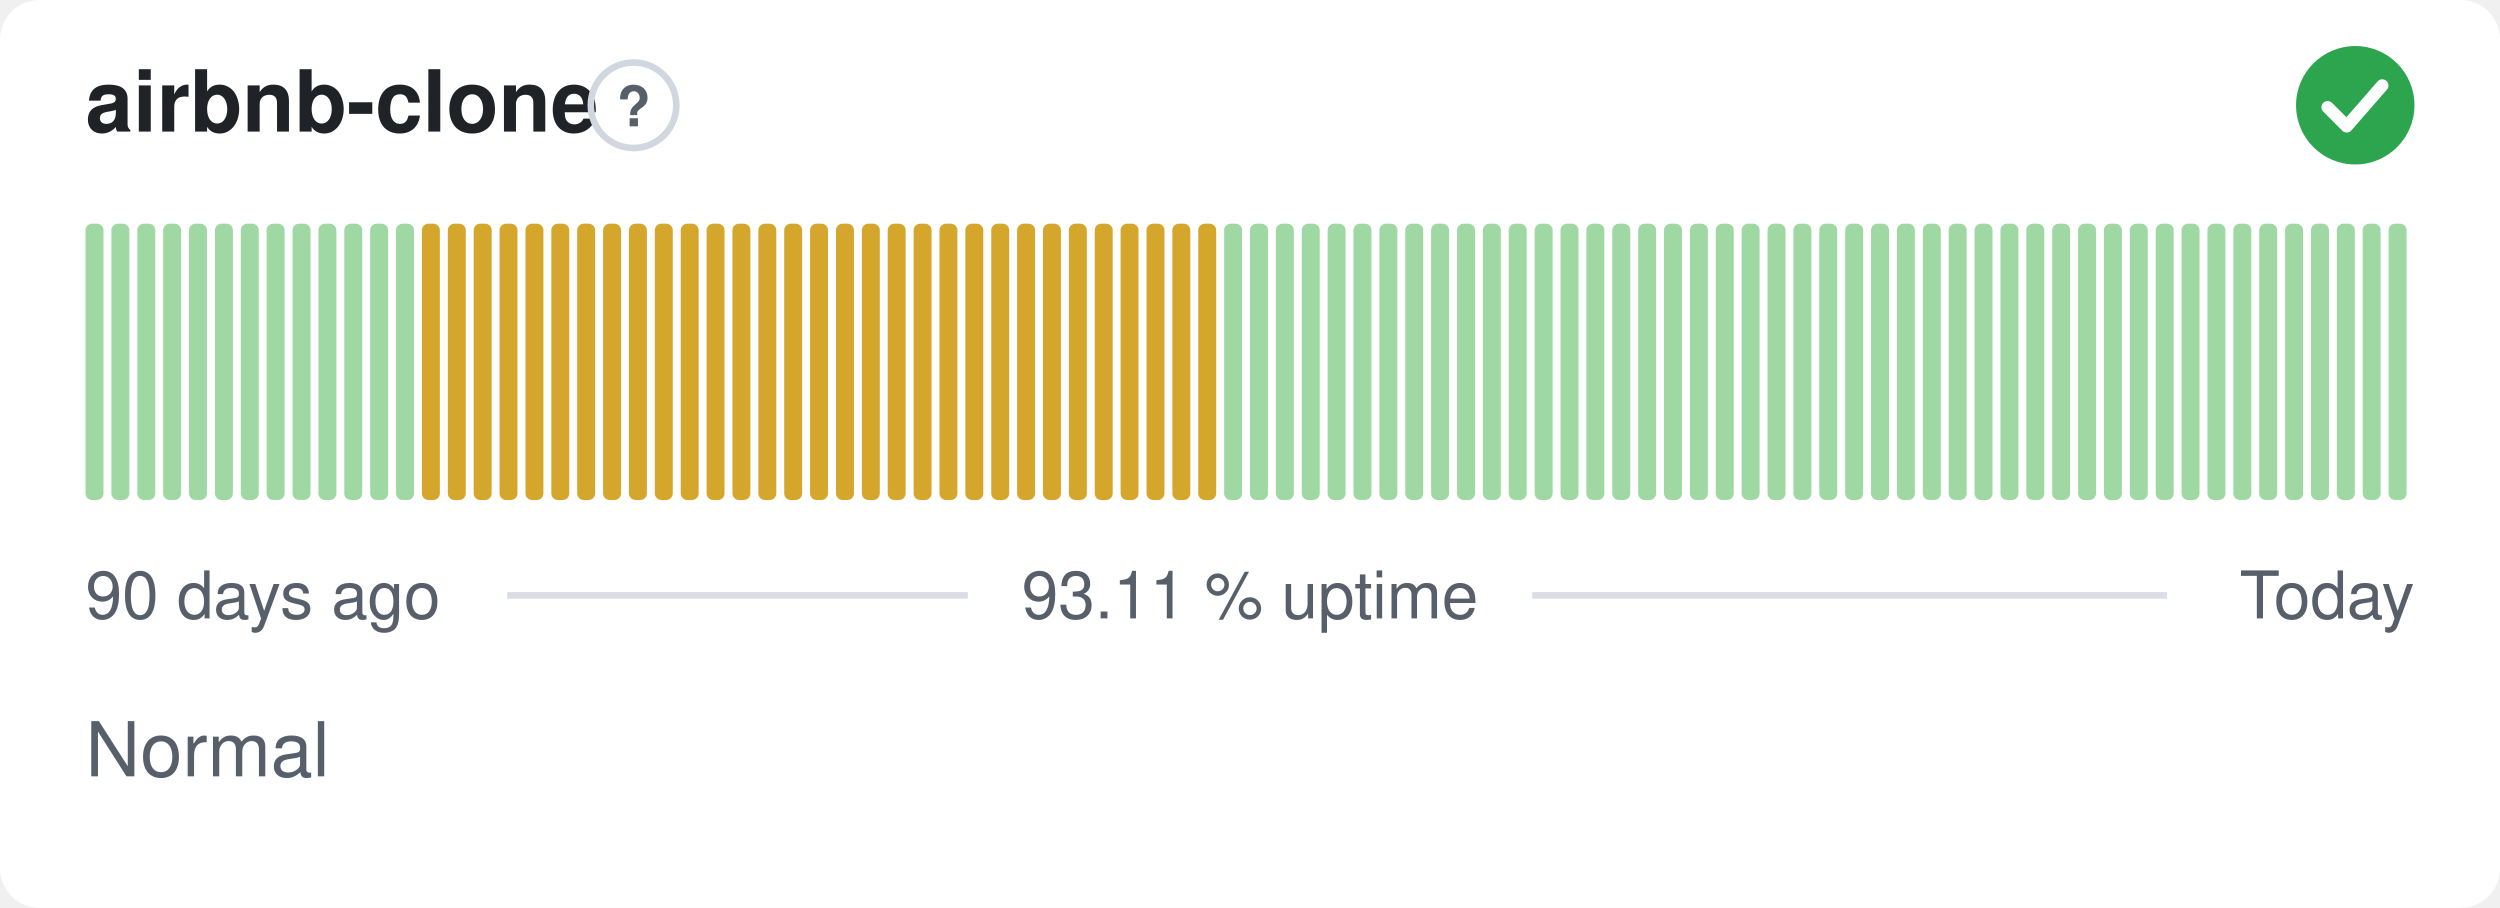
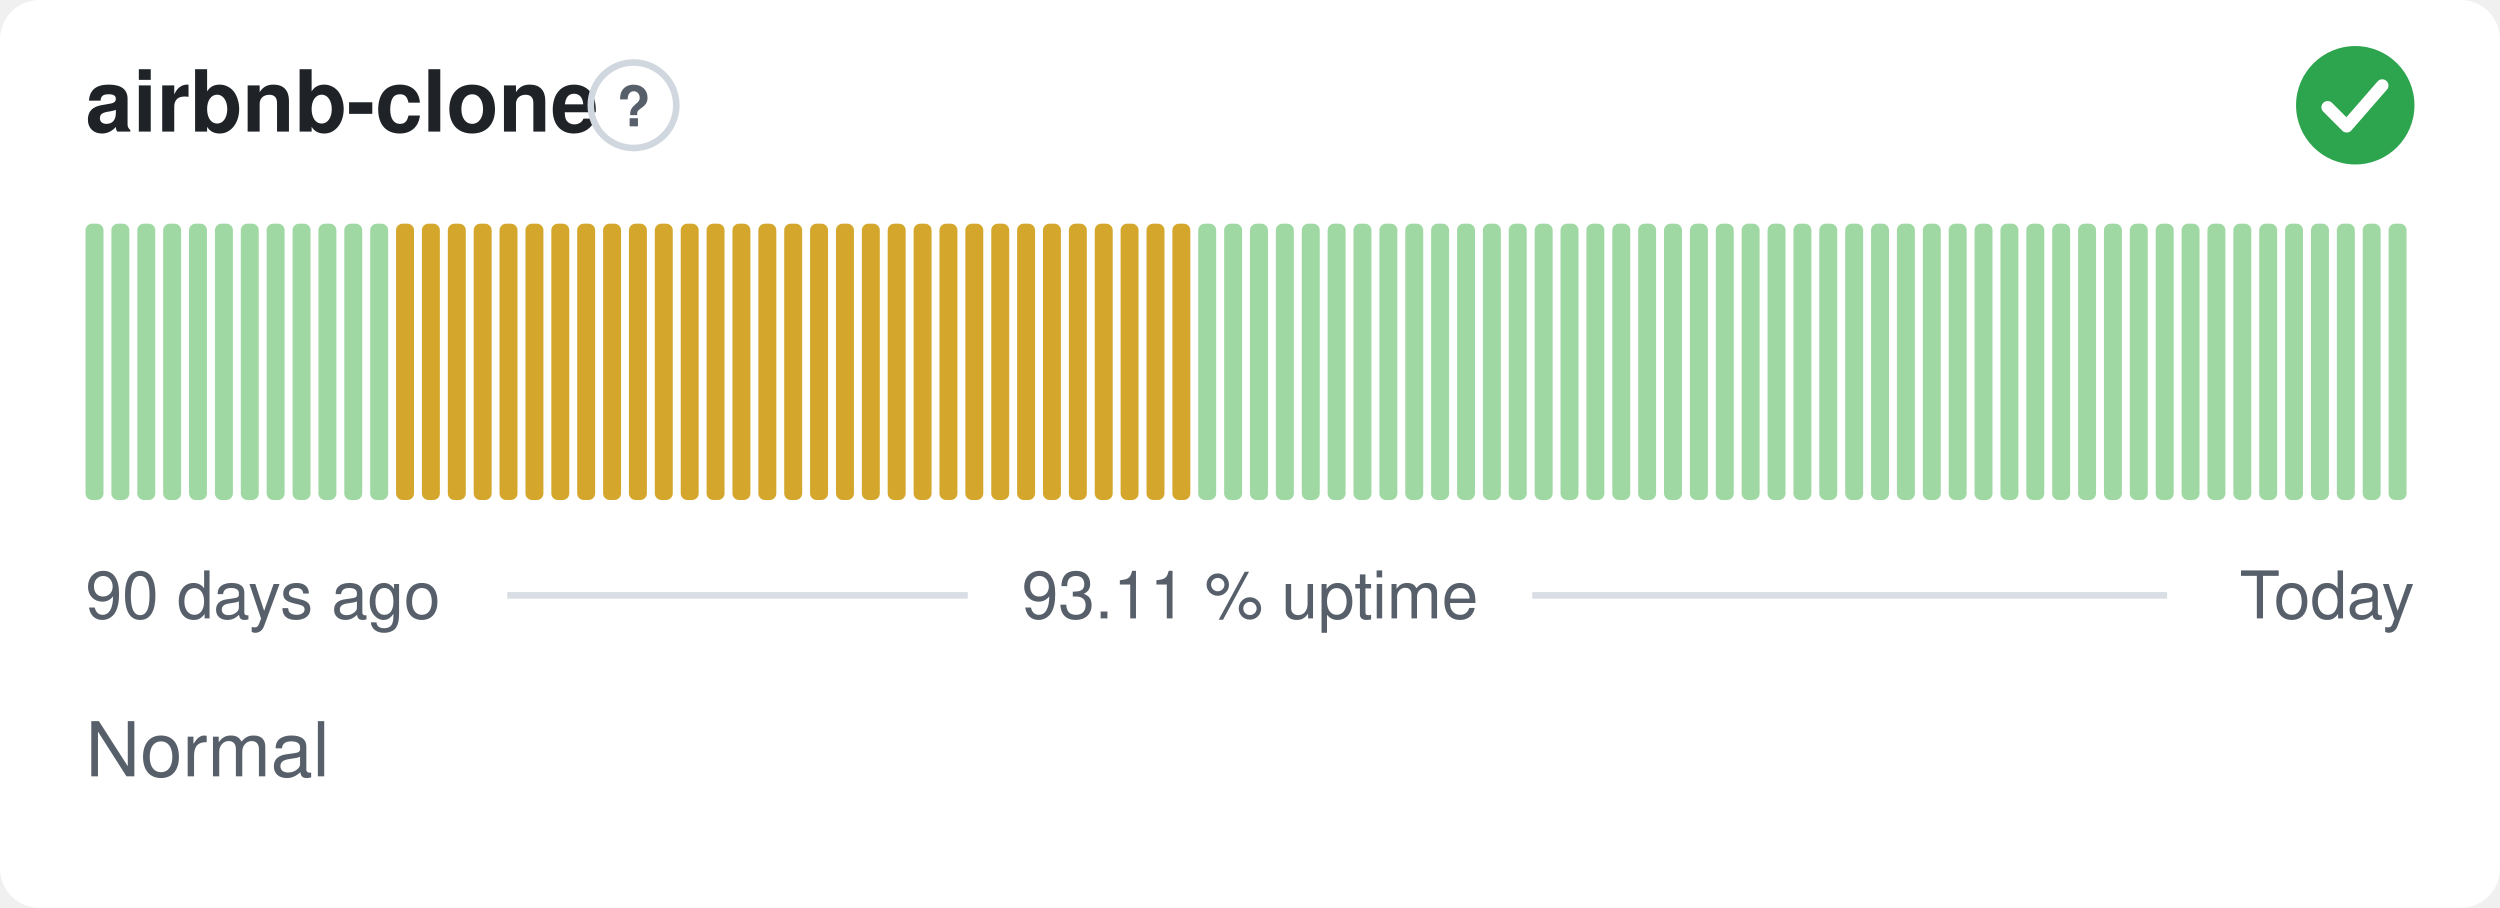
<svg xmlns="http://www.w3.org/2000/svg" width="380" height="138" viewBox="0 0 380 138" role="img" aria-label="airbnb-clone: Normal, 93.11 % uptime over the last 90 days" font-family="-apple-system,BlinkMacSystemFont,'Segoe UI',Helvetica,Arial,sans-serif">
  <style>
    @media (prefers-color-scheme: dark) {
      .bg { fill: #0d1117 }
      .title { fill: #e6edf3 }
      .muted { fill: #8b949e }
      .hint { stroke: #30363d }
      .rule { stroke: #30363d }
      .nodata { fill: #21262d }
    }
  </style>
  <rect class="bg" width="380" height="138" rx="6" fill="#ffffff" />
  <text class="title" x="13" y="20" font-size="13" font-weight="600" fill="#1f2328">airbnb-clone</text>
  <circle class="hint" cx="96.3" cy="16" r="6.5" fill="none" stroke="#d0d7de" stroke-width="1" />
  <text class="muted" x="96.3" y="19.2" text-anchor="middle" font-size="8.5" font-weight="700" fill="#57606a">?</text>
  <circle cx="358" cy="16" r="9" fill="#2da44e" />
  <path d="M353.80 16.30l2.90 2.90 5.40 -6.20" fill="none" stroke="#fff" stroke-width="1.89" stroke-linecap="round" stroke-linejoin="round" />
  <rect x="13.00" y="34.00" width="2.73" height="42.00" rx="1" fill="#9fd8a3" />
  <rect x="16.93" y="34.00" width="2.73" height="42.00" rx="1" fill="#9fd8a3" />
  <rect x="20.87" y="34.00" width="2.73" height="42.00" rx="1" fill="#9fd8a3" />
  <rect x="24.80" y="34.00" width="2.73" height="42.00" rx="1" fill="#9fd8a3" />
  <rect x="28.73" y="34.00" width="2.73" height="42.00" rx="1" fill="#9fd8a3" />
  <rect x="32.67" y="34.00" width="2.73" height="42.00" rx="1" fill="#9fd8a3" />
  <rect x="36.60" y="34.00" width="2.73" height="42.00" rx="1" fill="#9fd8a3" />
  <rect x="40.53" y="34.00" width="2.73" height="42.00" rx="1" fill="#9fd8a3" />
  <rect x="44.47" y="34.00" width="2.73" height="42.00" rx="1" fill="#9fd8a3" />
  <rect x="48.40" y="34.00" width="2.73" height="42.00" rx="1" fill="#9fd8a3" />
  <rect x="52.33" y="34.00" width="2.73" height="42.00" rx="1" fill="#9fd8a3" />
  <rect x="56.27" y="34.00" width="2.73" height="42.00" rx="1" fill="#9fd8a3" />
-   <rect x="60.20" y="34.00" width="2.73" height="42.00" rx="1" fill="#9fd8a3" />
+   <rect x="60.20" y="34.00" width="2.73" height="42.00" rx="1" fill="#d4a72c" />
  <rect x="64.13" y="34.00" width="2.73" height="42.00" rx="1" fill="#d4a72c" />
  <rect x="68.07" y="34.00" width="2.73" height="42.00" rx="1" fill="#d4a72c" />
  <rect x="72.00" y="34.00" width="2.73" height="42.00" rx="1" fill="#d4a72c" />
  <rect x="75.93" y="34.00" width="2.73" height="42.00" rx="1" fill="#d4a72c" />
  <rect x="79.87" y="34.00" width="2.73" height="42.00" rx="1" fill="#d4a72c" />
  <rect x="83.80" y="34.00" width="2.73" height="42.00" rx="1" fill="#d4a72c" />
  <rect x="87.73" y="34.00" width="2.73" height="42.00" rx="1" fill="#d4a72c" />
  <rect x="91.67" y="34.00" width="2.73" height="42.00" rx="1" fill="#d4a72c" />
  <rect x="95.60" y="34.00" width="2.73" height="42.00" rx="1" fill="#d4a72c" />
  <rect x="99.53" y="34.00" width="2.73" height="42.00" rx="1" fill="#d4a72c" />
  <rect x="103.47" y="34.00" width="2.73" height="42.00" rx="1" fill="#d4a72c" />
  <rect x="107.40" y="34.00" width="2.73" height="42.00" rx="1" fill="#d4a72c" />
  <rect x="111.33" y="34.00" width="2.73" height="42.00" rx="1" fill="#d4a72c" />
  <rect x="115.27" y="34.00" width="2.73" height="42.00" rx="1" fill="#d4a72c" />
  <rect x="119.20" y="34.00" width="2.73" height="42.00" rx="1" fill="#d4a72c" />
  <rect x="123.13" y="34.00" width="2.73" height="42.00" rx="1" fill="#d4a72c" />
  <rect x="127.07" y="34.00" width="2.73" height="42.00" rx="1" fill="#d4a72c" />
  <rect x="131.00" y="34.00" width="2.73" height="42.00" rx="1" fill="#d4a72c" />
  <rect x="134.93" y="34.00" width="2.73" height="42.00" rx="1" fill="#d4a72c" />
  <rect x="138.87" y="34.00" width="2.73" height="42.00" rx="1" fill="#d4a72c" />
  <rect x="142.80" y="34.00" width="2.73" height="42.00" rx="1" fill="#d4a72c" />
  <rect x="146.73" y="34.00" width="2.73" height="42.00" rx="1" fill="#d4a72c" />
  <rect x="150.67" y="34.00" width="2.73" height="42.00" rx="1" fill="#d4a72c" />
  <rect x="154.60" y="34.00" width="2.73" height="42.00" rx="1" fill="#d4a72c" />
  <rect x="158.53" y="34.00" width="2.73" height="42.00" rx="1" fill="#d4a72c" />
  <rect x="162.47" y="34.00" width="2.73" height="42.00" rx="1" fill="#d4a72c" />
  <rect x="166.40" y="34.00" width="2.73" height="42.00" rx="1" fill="#d4a72c" />
  <rect x="170.33" y="34.00" width="2.73" height="42.00" rx="1" fill="#d4a72c" />
  <rect x="174.27" y="34.00" width="2.73" height="42.00" rx="1" fill="#d4a72c" />
  <rect x="178.20" y="34.00" width="2.73" height="42.00" rx="1" fill="#d4a72c" />
-   <rect x="182.13" y="34.00" width="2.73" height="42.00" rx="1" fill="#d4a72c" />
+   <rect x="182.13" y="34.00" width="2.73" height="42.00" rx="1" fill="#9fd8a3" />
  <rect x="186.07" y="34.00" width="2.73" height="42.00" rx="1" fill="#9fd8a3" />
  <rect x="190.00" y="34.00" width="2.73" height="42.00" rx="1" fill="#9fd8a3" />
  <rect x="193.93" y="34.00" width="2.73" height="42.00" rx="1" fill="#9fd8a3" />
  <rect x="197.87" y="34.00" width="2.73" height="42.00" rx="1" fill="#9fd8a3" />
  <rect x="201.80" y="34.00" width="2.73" height="42.00" rx="1" fill="#9fd8a3" />
  <rect x="205.73" y="34.00" width="2.73" height="42.00" rx="1" fill="#9fd8a3" />
  <rect x="209.67" y="34.00" width="2.73" height="42.00" rx="1" fill="#9fd8a3" />
  <rect x="213.60" y="34.00" width="2.73" height="42.00" rx="1" fill="#9fd8a3" />
  <rect x="217.53" y="34.00" width="2.73" height="42.00" rx="1" fill="#9fd8a3" />
  <rect x="221.47" y="34.00" width="2.73" height="42.00" rx="1" fill="#9fd8a3" />
  <rect x="225.40" y="34.00" width="2.73" height="42.00" rx="1" fill="#9fd8a3" />
  <rect x="229.33" y="34.00" width="2.73" height="42.00" rx="1" fill="#9fd8a3" />
  <rect x="233.27" y="34.00" width="2.73" height="42.00" rx="1" fill="#9fd8a3" />
  <rect x="237.20" y="34.00" width="2.73" height="42.00" rx="1" fill="#9fd8a3" />
  <rect x="241.13" y="34.00" width="2.73" height="42.00" rx="1" fill="#9fd8a3" />
  <rect x="245.07" y="34.00" width="2.73" height="42.00" rx="1" fill="#9fd8a3" />
  <rect x="249.00" y="34.00" width="2.73" height="42.00" rx="1" fill="#9fd8a3" />
  <rect x="252.93" y="34.00" width="2.73" height="42.00" rx="1" fill="#9fd8a3" />
  <rect x="256.87" y="34.00" width="2.73" height="42.00" rx="1" fill="#9fd8a3" />
  <rect x="260.80" y="34.00" width="2.73" height="42.00" rx="1" fill="#9fd8a3" />
  <rect x="264.73" y="34.00" width="2.73" height="42.00" rx="1" fill="#9fd8a3" />
  <rect x="268.67" y="34.00" width="2.73" height="42.00" rx="1" fill="#9fd8a3" />
  <rect x="272.60" y="34.00" width="2.73" height="42.00" rx="1" fill="#9fd8a3" />
  <rect x="276.53" y="34.00" width="2.73" height="42.00" rx="1" fill="#9fd8a3" />
  <rect x="280.47" y="34.00" width="2.73" height="42.00" rx="1" fill="#9fd8a3" />
  <rect x="284.40" y="34.00" width="2.73" height="42.00" rx="1" fill="#9fd8a3" />
  <rect x="288.33" y="34.00" width="2.73" height="42.00" rx="1" fill="#9fd8a3" />
  <rect x="292.27" y="34.00" width="2.73" height="42.00" rx="1" fill="#9fd8a3" />
  <rect x="296.20" y="34.00" width="2.73" height="42.00" rx="1" fill="#9fd8a3" />
  <rect x="300.13" y="34.00" width="2.73" height="42.00" rx="1" fill="#9fd8a3" />
  <rect x="304.07" y="34.00" width="2.73" height="42.00" rx="1" fill="#9fd8a3" />
  <rect x="308.00" y="34.00" width="2.73" height="42.00" rx="1" fill="#9fd8a3" />
  <rect x="311.93" y="34.00" width="2.73" height="42.00" rx="1" fill="#9fd8a3" />
  <rect x="315.87" y="34.00" width="2.73" height="42.00" rx="1" fill="#9fd8a3" />
  <rect x="319.80" y="34.00" width="2.73" height="42.00" rx="1" fill="#9fd8a3" />
  <rect x="323.73" y="34.00" width="2.73" height="42.00" rx="1" fill="#9fd8a3" />
  <rect x="327.67" y="34.00" width="2.73" height="42.00" rx="1" fill="#9fd8a3" />
  <rect x="331.60" y="34.00" width="2.73" height="42.00" rx="1" fill="#9fd8a3" />
  <rect x="335.53" y="34.00" width="2.73" height="42.00" rx="1" fill="#9fd8a3" />
  <rect x="339.47" y="34.00" width="2.73" height="42.00" rx="1" fill="#9fd8a3" />
  <rect x="343.40" y="34.00" width="2.73" height="42.00" rx="1" fill="#9fd8a3" />
  <rect x="347.33" y="34.00" width="2.73" height="42.00" rx="1" fill="#9fd8a3" />
  <rect x="351.27" y="34.00" width="2.73" height="42.00" rx="1" fill="#9fd8a3" />
  <rect x="355.20" y="34.00" width="2.73" height="42.00" rx="1" fill="#9fd8a3" />
  <rect x="359.13" y="34.00" width="2.73" height="42.00" rx="1" fill="#9fd8a3" />
  <rect x="363.07" y="34.00" width="2.73" height="42.00" rx="1" fill="#9fd8a3" />
  <text class="muted" x="13" y="94" font-size="10" fill="#57606a">90 days ago</text>
  <text class="muted" x="190" y="94" text-anchor="middle" font-size="10" fill="#57606a">93.11 % uptime</text>
  <text class="muted" x="367" y="94" text-anchor="end" font-size="10" fill="#57606a">Today</text>
  <line class="rule" x1="77.1" y1="90.5" x2="147.1" y2="90.5" stroke="#d8dee4" stroke-width="1" />
  <line class="rule" x1="232.9" y1="90.5" x2="329.4" y2="90.5" stroke="#d8dee4" stroke-width="1" />
  <text class="muted" x="13" y="118" font-size="11.5" fill="#57606a">Normal</text>
</svg>
